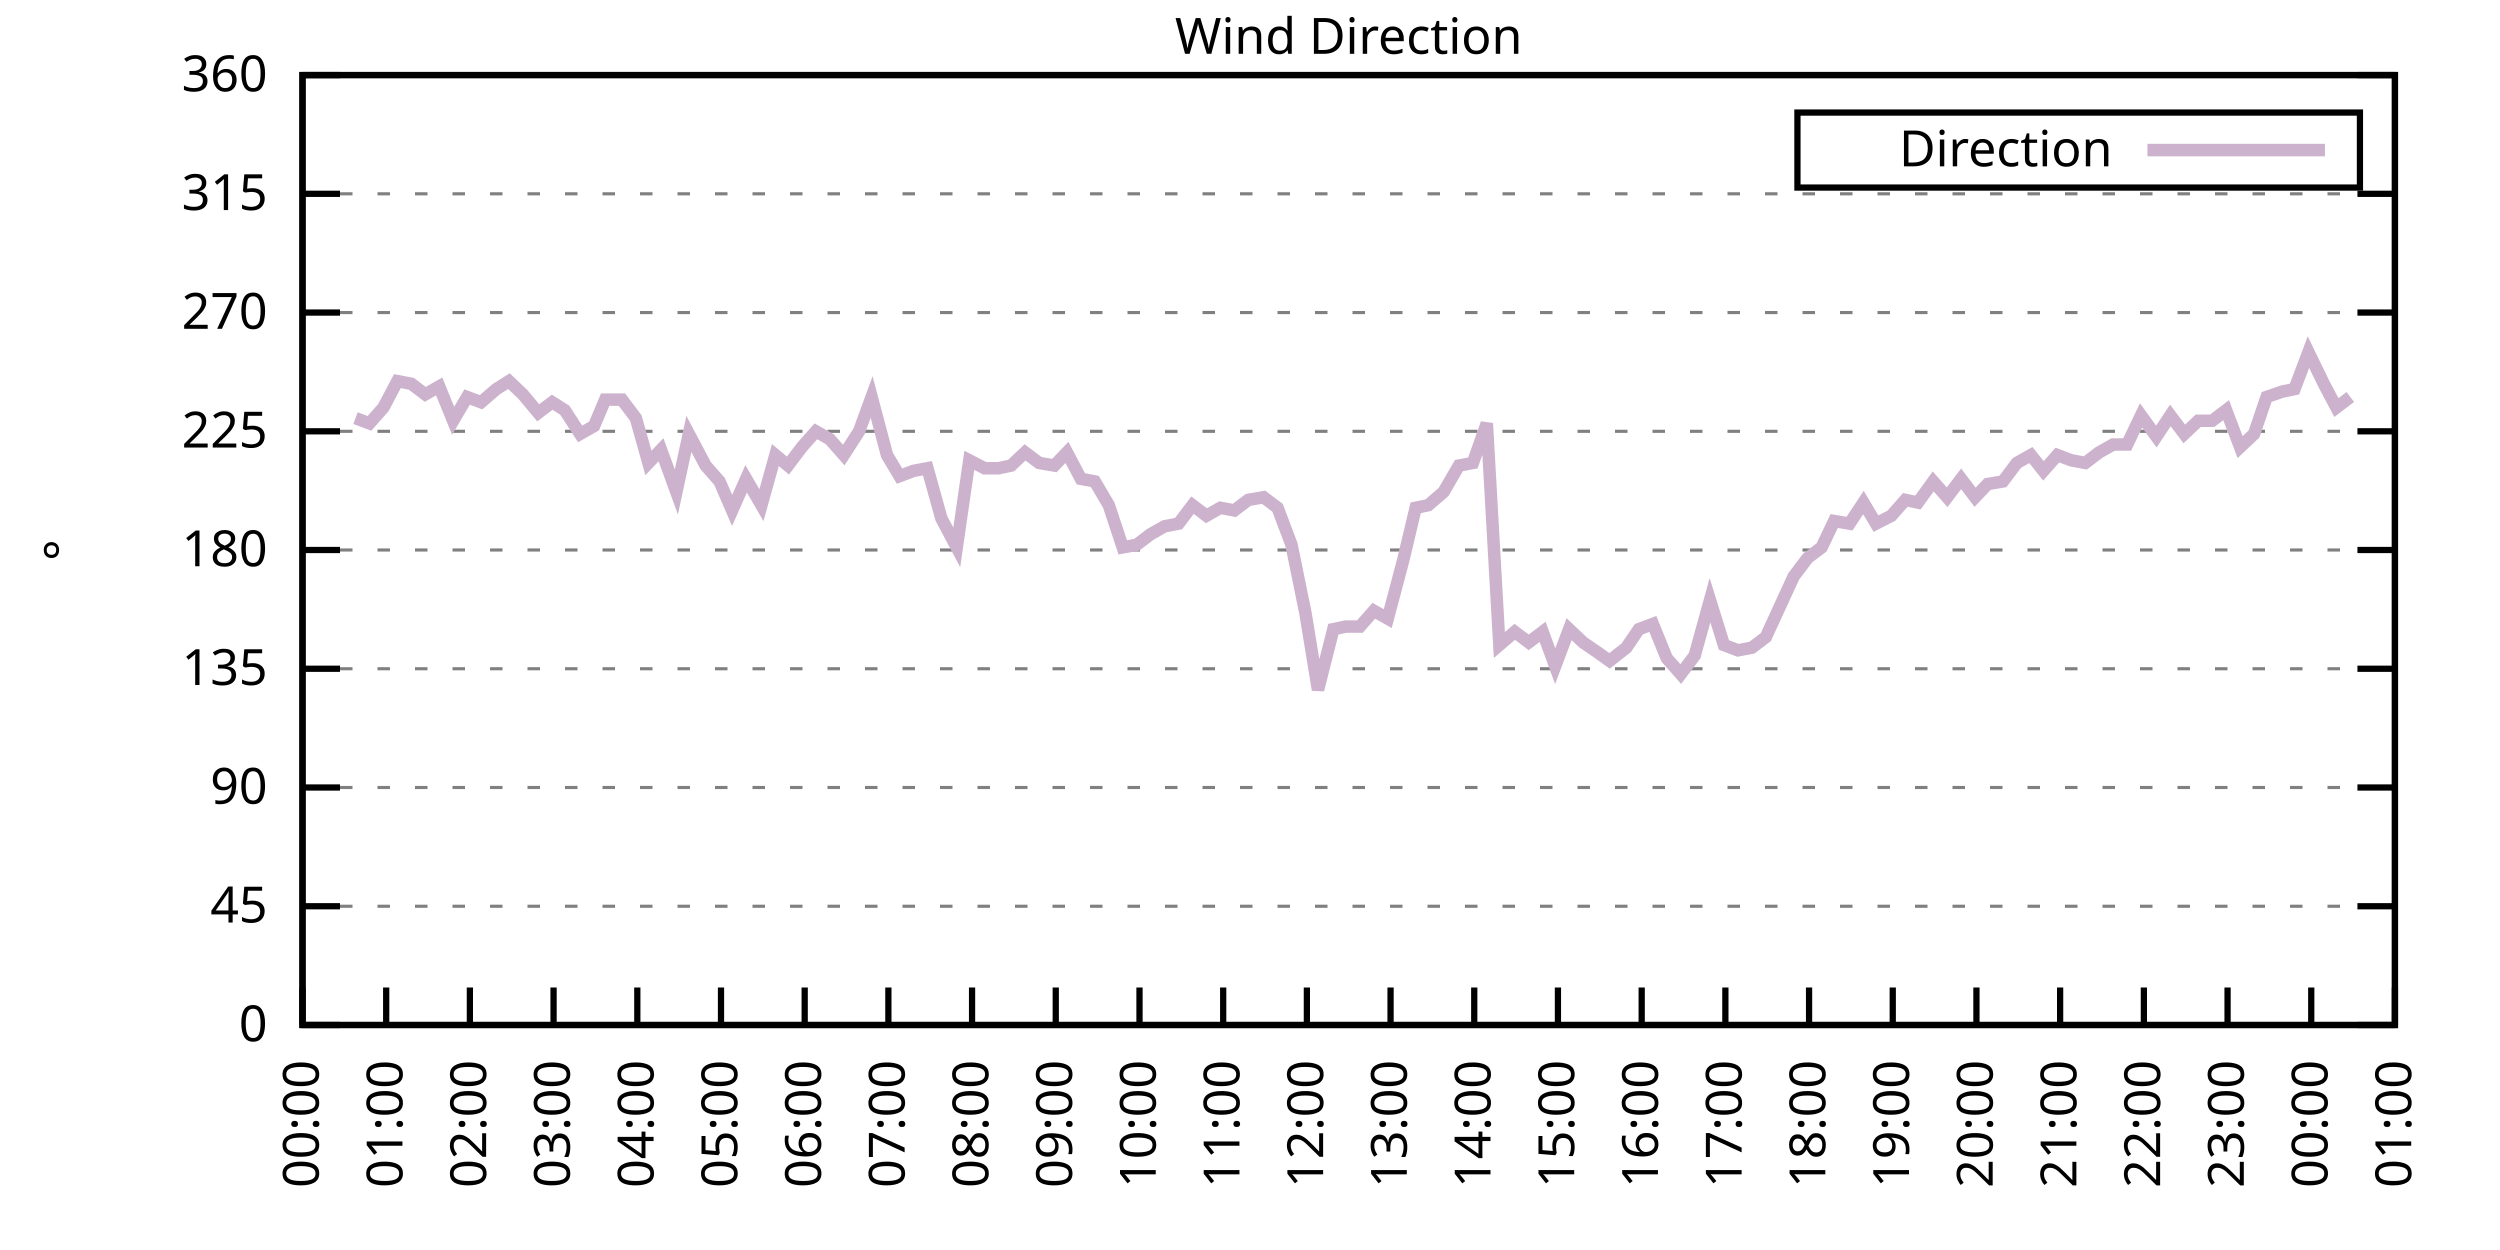
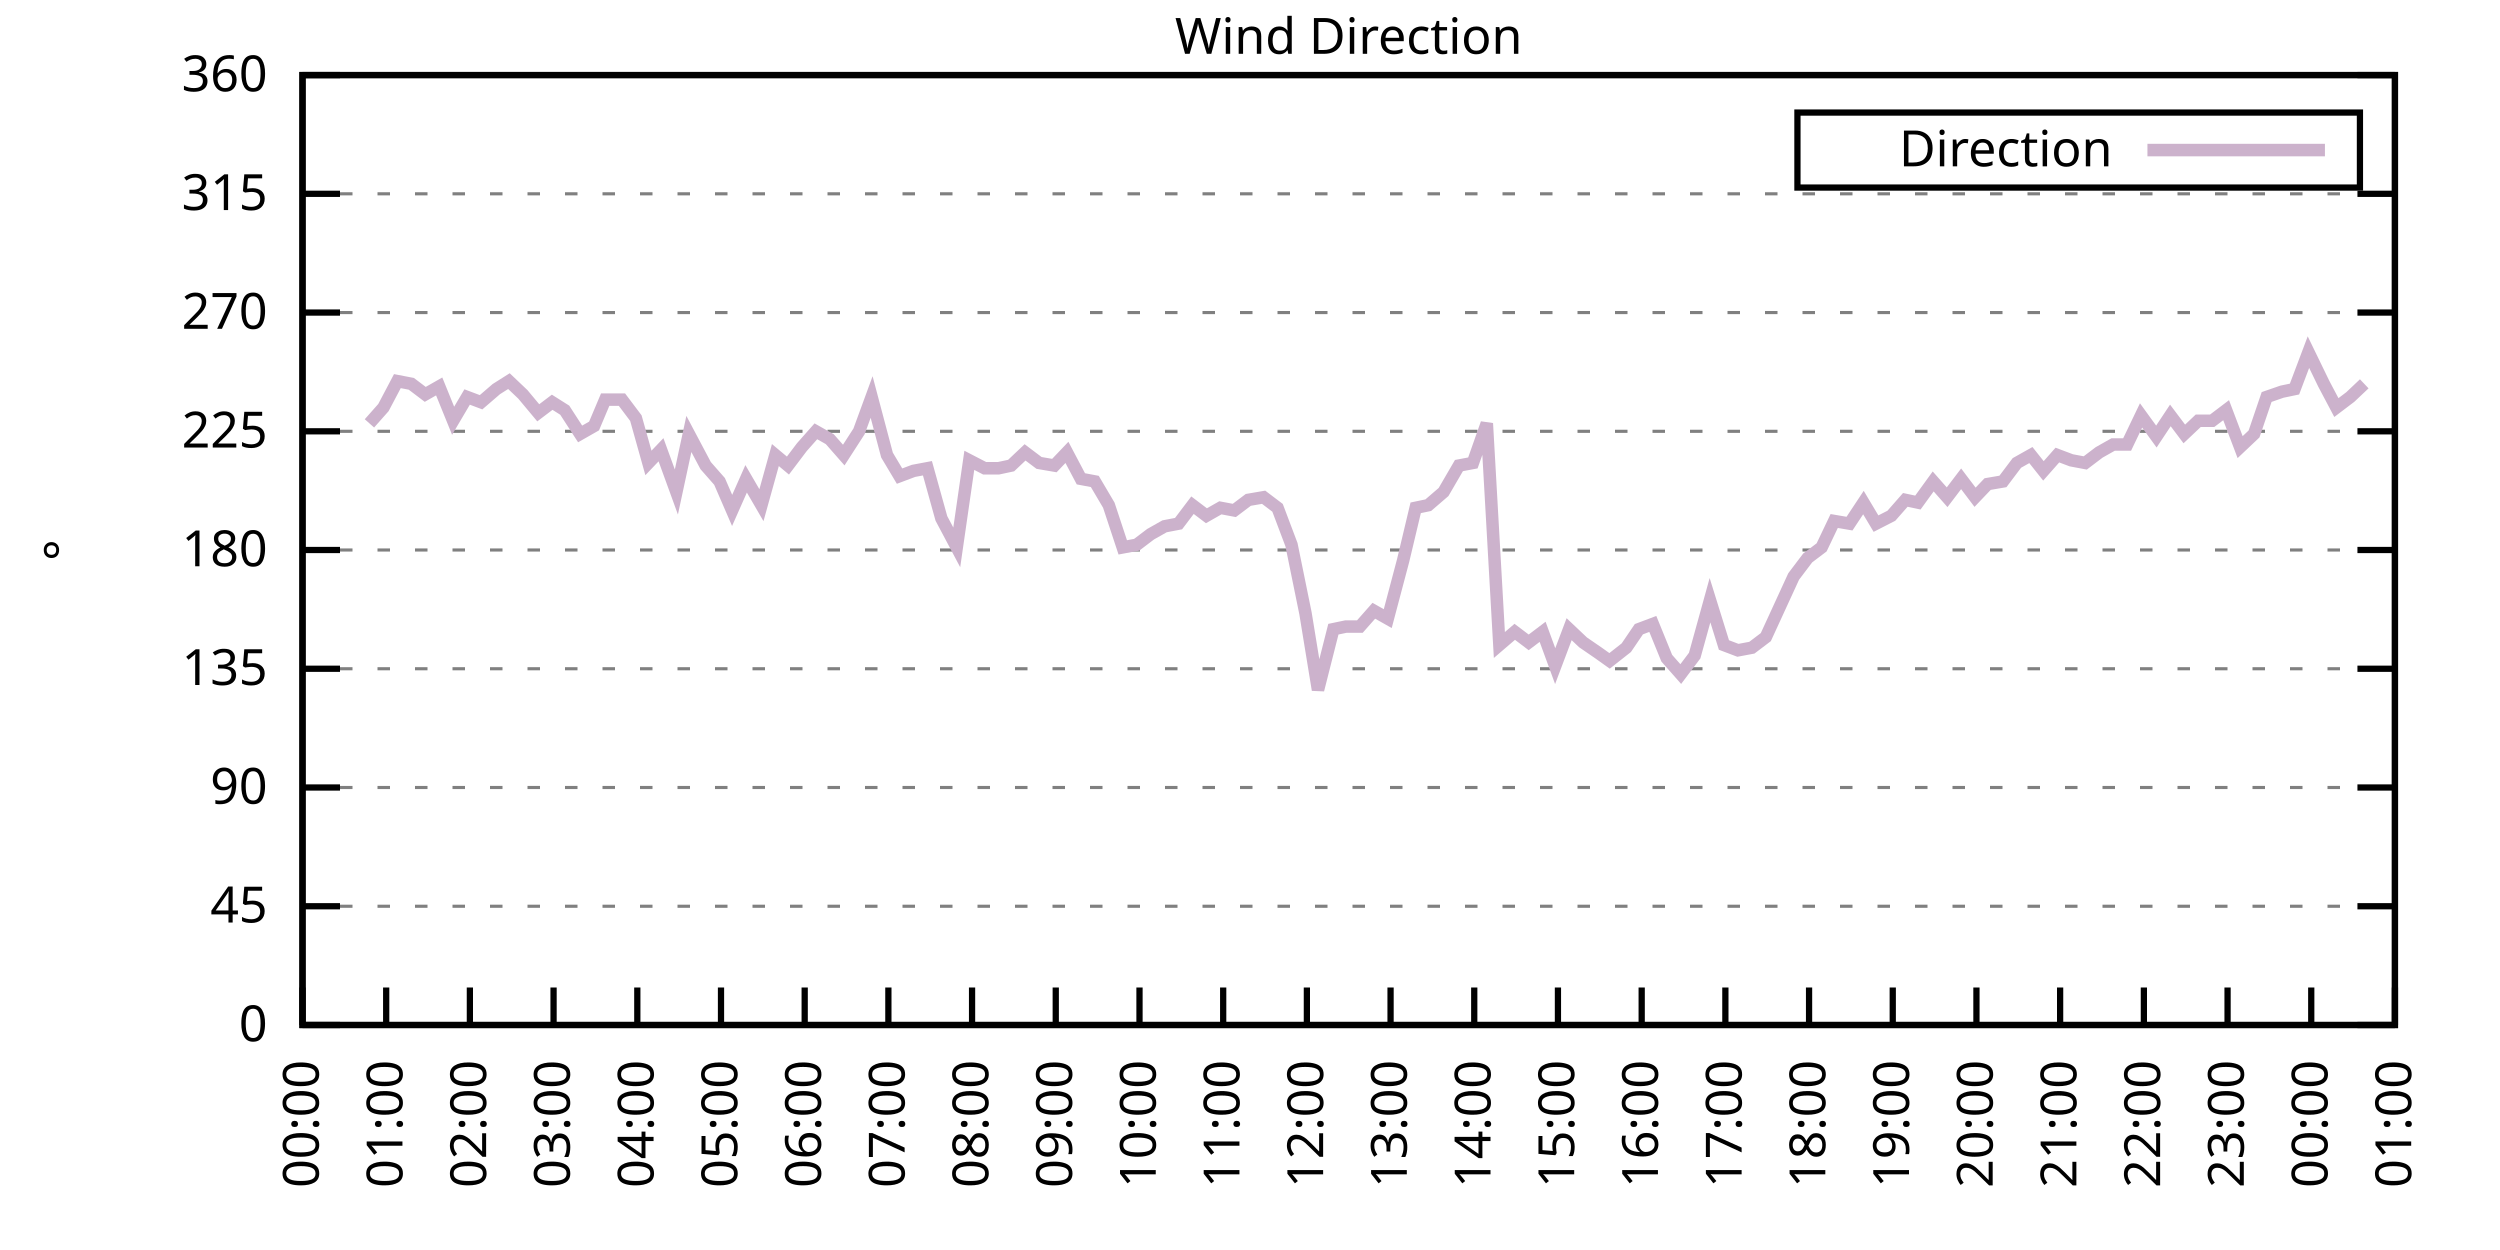
<svg xmlns="http://www.w3.org/2000/svg" xmlns:xlink="http://www.w3.org/1999/xlink" width="400" height="200" viewBox="0 0 400 200">
  <g id="gnuplot_canvas">
    <rect x="0" y="0" width="400" height="200" fill="none" />
    <defs>
      <circle id="gpDot" r="0.5" stroke-width="0.5" stroke="currentColor" />
      <path id="gpPt0" stroke-width="0.333" stroke="currentColor" d="M-1,0 h2 M0,-1 v2" />
      <path id="gpPt1" stroke-width="0.333" stroke="currentColor" d="M-1,-1 L1,1 M1,-1 L-1,1" />
      <path id="gpPt2" stroke-width="0.333" stroke="currentColor" d="M-1,0 L1,0 M0,-1 L0,1 M-1,-1 L1,1 M-1,1 L1,-1" />
      <rect id="gpPt3" stroke-width="0.333" stroke="currentColor" x="-1" y="-1" width="2" height="2" />
      <rect id="gpPt4" stroke-width="0.333" stroke="currentColor" fill="currentColor" x="-1" y="-1" width="2" height="2" />
      <circle id="gpPt5" stroke-width="0.333" stroke="currentColor" cx="0" cy="0" r="1" />
      <use xlink:href="#gpPt5" id="gpPt6" fill="currentColor" stroke="none" />
      <path id="gpPt7" stroke-width="0.333" stroke="currentColor" d="M0,-1.33 L-1.33,0.67 L1.33,0.67 z" />
      <use xlink:href="#gpPt7" id="gpPt8" fill="currentColor" stroke="none" />
      <use xlink:href="#gpPt7" id="gpPt9" stroke="currentColor" transform="rotate(180)" />
      <use xlink:href="#gpPt9" id="gpPt10" fill="currentColor" stroke="none" />
      <use xlink:href="#gpPt3" id="gpPt11" stroke="currentColor" transform="rotate(45)" />
      <use xlink:href="#gpPt11" id="gpPt12" fill="currentColor" stroke="none" />
      <path id="gpPt13" stroke-width="0.333" stroke="currentColor" d="M0,1.330 L1.265,0.411 L0.782,-1.067 L-0.782,-1.076 L-1.265,0.411 z" />
      <use xlink:href="#gpPt13" id="gpPt14" fill="currentColor" stroke="none" />
      <filter id="textbox" filterUnits="objectBoundingBox" x="0" y="0" height="1" width="1">
        <feFlood flood-color="white" flood-opacity="1" result="bgnd" />
        <feComposite in="SourceGraphic" in2="bgnd" operator="atop" />
      </filter>
      <filter id="greybox" filterUnits="objectBoundingBox" x="0" y="0" height="1" width="1">
        <feFlood flood-color="lightgrey" flood-opacity="1" result="grey" />
        <feComposite in="SourceGraphic" in2="grey" operator="atop" />
      </filter>
    </defs>
    <g fill="none" color="white" stroke="currentColor" stroke-width="1.00" stroke-linecap="butt" stroke-linejoin="miter">
</g>
    <g fill="none" color="black" stroke="currentColor" stroke-width="1.00" stroke-linecap="butt" stroke-linejoin="miter">
      <g stroke="none" shape-rendering="crispEdges">
        <polygon fill="rgb(255, 255, 255)" points="48.40,164.00 383.18,164.00 383.18,12.02 48.40,12.02 " />
      </g>
    </g>
    <g fill="none" color="black" stroke="currentColor" stroke-width="1.00" stroke-linecap="butt" stroke-linejoin="miter">
</g>
    <g fill="none" color="black" stroke="black" stroke-width="0.50" stroke-linecap="butt" stroke-linejoin="miter">
</g>
    <g fill="none" color="gray" stroke="currentColor" stroke-width="0.50" stroke-linecap="butt" stroke-linejoin="miter">
      <path stroke="gray" stroke-dasharray="2,4" class="gridline" d="M48.40,164.00 L383.19,164.00  " />
    </g>
    <g fill="none" color="gray" stroke="gray" stroke-width="1.00" stroke-linecap="butt" stroke-linejoin="miter">
</g>
    <g fill="none" color="black" stroke="currentColor" stroke-width="1.00" stroke-linecap="butt" stroke-linejoin="miter">
      <path stroke="black" d="M48.40,164.00 L54.40,164.00 M383.19,164.00 L377.19,164.00  " />
      <g transform="translate(42.80,166.60)" stroke="none" fill="black" font-family="Sans" font-size="8.00" text-anchor="end">
        <text>
          <tspan font-family="Sans"> 0</tspan>
        </text>
      </g>
    </g>
    <g fill="none" color="black" stroke="currentColor" stroke-width="1.00" stroke-linecap="butt" stroke-linejoin="miter">
</g>
    <g fill="none" color="black" stroke="black" stroke-width="0.50" stroke-linecap="butt" stroke-linejoin="miter">
</g>
    <g fill="none" color="gray" stroke="currentColor" stroke-width="0.50" stroke-linecap="butt" stroke-linejoin="miter">
      <path stroke="gray" stroke-dasharray="2,4" class="gridline" d="M48.40,145.00 L383.19,145.00  " />
    </g>
    <g fill="none" color="gray" stroke="gray" stroke-width="1.00" stroke-linecap="butt" stroke-linejoin="miter">
</g>
    <g fill="none" color="black" stroke="currentColor" stroke-width="1.00" stroke-linecap="butt" stroke-linejoin="miter">
      <path stroke="black" d="M48.40,145.00 L54.40,145.00 M383.19,145.00 L377.19,145.00  " />
      <g transform="translate(42.80,147.60)" stroke="none" fill="black" font-family="Sans" font-size="8.00" text-anchor="end">
        <text>
          <tspan font-family="Sans"> 45</tspan>
        </text>
      </g>
    </g>
    <g fill="none" color="black" stroke="currentColor" stroke-width="1.00" stroke-linecap="butt" stroke-linejoin="miter">
</g>
    <g fill="none" color="black" stroke="black" stroke-width="0.50" stroke-linecap="butt" stroke-linejoin="miter">
</g>
    <g fill="none" color="gray" stroke="currentColor" stroke-width="0.50" stroke-linecap="butt" stroke-linejoin="miter">
      <path stroke="gray" stroke-dasharray="2,4" class="gridline" d="M48.40,126.00 L383.19,126.00  " />
    </g>
    <g fill="none" color="gray" stroke="gray" stroke-width="1.00" stroke-linecap="butt" stroke-linejoin="miter">
</g>
    <g fill="none" color="black" stroke="currentColor" stroke-width="1.00" stroke-linecap="butt" stroke-linejoin="miter">
      <path stroke="black" d="M48.40,126.00 L54.40,126.00 M383.19,126.00 L377.19,126.00  " />
      <g transform="translate(42.80,128.60)" stroke="none" fill="black" font-family="Sans" font-size="8.00" text-anchor="end">
        <text>
          <tspan font-family="Sans"> 90</tspan>
        </text>
      </g>
    </g>
    <g fill="none" color="black" stroke="currentColor" stroke-width="1.00" stroke-linecap="butt" stroke-linejoin="miter">
</g>
    <g fill="none" color="black" stroke="black" stroke-width="0.50" stroke-linecap="butt" stroke-linejoin="miter">
</g>
    <g fill="none" color="gray" stroke="currentColor" stroke-width="0.50" stroke-linecap="butt" stroke-linejoin="miter">
      <path stroke="gray" stroke-dasharray="2,4" class="gridline" d="M48.40,107.00 L383.19,107.00  " />
    </g>
    <g fill="none" color="gray" stroke="gray" stroke-width="1.00" stroke-linecap="butt" stroke-linejoin="miter">
</g>
    <g fill="none" color="black" stroke="currentColor" stroke-width="1.00" stroke-linecap="butt" stroke-linejoin="miter">
      <path stroke="black" d="M48.40,107.00 L54.40,107.00 M383.19,107.00 L377.19,107.00  " />
      <g transform="translate(42.80,109.60)" stroke="none" fill="black" font-family="Sans" font-size="8.00" text-anchor="end">
        <text>
          <tspan font-family="Sans"> 135</tspan>
        </text>
      </g>
    </g>
    <g fill="none" color="black" stroke="currentColor" stroke-width="1.00" stroke-linecap="butt" stroke-linejoin="miter">
</g>
    <g fill="none" color="black" stroke="black" stroke-width="0.50" stroke-linecap="butt" stroke-linejoin="miter">
</g>
    <g fill="none" color="gray" stroke="currentColor" stroke-width="0.50" stroke-linecap="butt" stroke-linejoin="miter">
      <path stroke="gray" stroke-dasharray="2,4" class="gridline" d="M48.40,88.00 L383.19,88.00  " />
    </g>
    <g fill="none" color="gray" stroke="gray" stroke-width="1.00" stroke-linecap="butt" stroke-linejoin="miter">
</g>
    <g fill="none" color="black" stroke="currentColor" stroke-width="1.00" stroke-linecap="butt" stroke-linejoin="miter">
      <path stroke="black" d="M48.40,88.00 L54.40,88.00 M383.19,88.00 L377.19,88.00  " />
      <g transform="translate(42.80,90.60)" stroke="none" fill="black" font-family="Sans" font-size="8.00" text-anchor="end">
        <text>
          <tspan font-family="Sans"> 180</tspan>
        </text>
      </g>
    </g>
    <g fill="none" color="black" stroke="currentColor" stroke-width="1.00" stroke-linecap="butt" stroke-linejoin="miter">
</g>
    <g fill="none" color="black" stroke="black" stroke-width="0.50" stroke-linecap="butt" stroke-linejoin="miter">
</g>
    <g fill="none" color="gray" stroke="currentColor" stroke-width="0.50" stroke-linecap="butt" stroke-linejoin="miter">
      <path stroke="gray" stroke-dasharray="2,4" class="gridline" d="M48.40,69.01 L383.19,69.01  " />
    </g>
    <g fill="none" color="gray" stroke="gray" stroke-width="1.00" stroke-linecap="butt" stroke-linejoin="miter">
</g>
    <g fill="none" color="black" stroke="currentColor" stroke-width="1.00" stroke-linecap="butt" stroke-linejoin="miter">
      <path stroke="black" d="M48.40,69.01 L54.40,69.01 M383.19,69.01 L377.19,69.01  " />
      <g transform="translate(42.80,71.61)" stroke="none" fill="black" font-family="Sans" font-size="8.00" text-anchor="end">
        <text>
          <tspan font-family="Sans"> 225</tspan>
        </text>
      </g>
    </g>
    <g fill="none" color="black" stroke="currentColor" stroke-width="1.00" stroke-linecap="butt" stroke-linejoin="miter">
</g>
    <g fill="none" color="black" stroke="black" stroke-width="0.50" stroke-linecap="butt" stroke-linejoin="miter">
</g>
    <g fill="none" color="gray" stroke="currentColor" stroke-width="0.50" stroke-linecap="butt" stroke-linejoin="miter">
      <path stroke="gray" stroke-dasharray="2,4" class="gridline" d="M48.40,50.01 L383.19,50.01  " />
    </g>
    <g fill="none" color="gray" stroke="gray" stroke-width="1.00" stroke-linecap="butt" stroke-linejoin="miter">
</g>
    <g fill="none" color="black" stroke="currentColor" stroke-width="1.00" stroke-linecap="butt" stroke-linejoin="miter">
      <path stroke="black" d="M48.40,50.01 L54.40,50.01 M383.19,50.01 L377.19,50.01  " />
      <g transform="translate(42.80,52.61)" stroke="none" fill="black" font-family="Sans" font-size="8.00" text-anchor="end">
        <text>
          <tspan font-family="Sans"> 270</tspan>
        </text>
      </g>
    </g>
    <g fill="none" color="black" stroke="currentColor" stroke-width="1.00" stroke-linecap="butt" stroke-linejoin="miter">
</g>
    <g fill="none" color="black" stroke="black" stroke-width="0.50" stroke-linecap="butt" stroke-linejoin="miter">
</g>
    <g fill="none" color="gray" stroke="currentColor" stroke-width="0.50" stroke-linecap="butt" stroke-linejoin="miter">
      <path stroke="gray" stroke-dasharray="2,4" class="gridline" d="M48.40,31.01 L383.19,31.01  " />
    </g>
    <g fill="none" color="gray" stroke="gray" stroke-width="1.00" stroke-linecap="butt" stroke-linejoin="miter">
</g>
    <g fill="none" color="black" stroke="currentColor" stroke-width="1.00" stroke-linecap="butt" stroke-linejoin="miter">
      <path stroke="black" d="M48.40,31.01 L54.40,31.01 M383.19,31.01 L377.19,31.01  " />
      <g transform="translate(42.80,33.61)" stroke="none" fill="black" font-family="Sans" font-size="8.00" text-anchor="end">
        <text>
          <tspan font-family="Sans"> 315</tspan>
        </text>
      </g>
    </g>
    <g fill="none" color="black" stroke="currentColor" stroke-width="1.00" stroke-linecap="butt" stroke-linejoin="miter">
</g>
    <g fill="none" color="black" stroke="black" stroke-width="0.50" stroke-linecap="butt" stroke-linejoin="miter">
</g>
    <g fill="none" color="gray" stroke="currentColor" stroke-width="0.50" stroke-linecap="butt" stroke-linejoin="miter">
      <path stroke="gray" stroke-dasharray="2,4" class="gridline" d="M48.40,12.01 L383.19,12.01  " />
    </g>
    <g fill="none" color="gray" stroke="gray" stroke-width="1.00" stroke-linecap="butt" stroke-linejoin="miter">
</g>
    <g fill="none" color="black" stroke="currentColor" stroke-width="1.00" stroke-linecap="butt" stroke-linejoin="miter">
      <path stroke="black" d="M48.40,12.01 L54.40,12.01 M383.19,12.01 L377.19,12.01  " />
      <g transform="translate(42.80,14.61)" stroke="none" fill="black" font-family="Sans" font-size="8.00" text-anchor="end">
        <text>
          <tspan font-family="Sans"> 360</tspan>
        </text>
      </g>
    </g>
    <g fill="none" color="black" stroke="currentColor" stroke-width="1.00" stroke-linecap="butt" stroke-linejoin="miter">
      <path stroke="black" d="M48.40,164.00 L48.40,158.00  " />
      <g transform="translate(51.00,169.60) rotate(270.00)" stroke="none" fill="black" font-family="Sans" font-size="8.00" text-anchor="end">
        <text>
          <tspan font-family="Sans">00:00</tspan>
        </text>
      </g>
    </g>
    <g fill="none" color="black" stroke="currentColor" stroke-width="1.00" stroke-linecap="butt" stroke-linejoin="miter">
      <path stroke="black" d="M61.79,164.00 L61.79,158.00  " />
      <g transform="translate(64.39,169.60) rotate(270.00)" stroke="none" fill="black" font-family="Sans" font-size="8.00" text-anchor="end">
        <text>
          <tspan font-family="Sans">01:00</tspan>
        </text>
      </g>
    </g>
    <g fill="none" color="black" stroke="currentColor" stroke-width="1.00" stroke-linecap="butt" stroke-linejoin="miter">
      <path stroke="black" d="M75.18,164.00 L75.18,158.00  " />
      <g transform="translate(77.78,169.60) rotate(270.00)" stroke="none" fill="black" font-family="Sans" font-size="8.00" text-anchor="end">
        <text>
          <tspan font-family="Sans">02:00</tspan>
        </text>
      </g>
    </g>
    <g fill="none" color="black" stroke="currentColor" stroke-width="1.00" stroke-linecap="butt" stroke-linejoin="miter">
      <path stroke="black" d="M88.57,164.00 L88.57,158.00  " />
      <g transform="translate(91.17,169.60) rotate(270.00)" stroke="none" fill="black" font-family="Sans" font-size="8.00" text-anchor="end">
        <text>
          <tspan font-family="Sans">03:00</tspan>
        </text>
      </g>
    </g>
    <g fill="none" color="black" stroke="currentColor" stroke-width="1.00" stroke-linecap="butt" stroke-linejoin="miter">
      <path stroke="black" d="M101.97,164.00 L101.97,158.00  " />
      <g transform="translate(104.57,169.60) rotate(270.00)" stroke="none" fill="black" font-family="Sans" font-size="8.00" text-anchor="end">
        <text>
          <tspan font-family="Sans">04:00</tspan>
        </text>
      </g>
    </g>
    <g fill="none" color="black" stroke="currentColor" stroke-width="1.00" stroke-linecap="butt" stroke-linejoin="miter">
      <path stroke="black" d="M115.36,164.00 L115.36,158.00  " />
      <g transform="translate(117.96,169.60) rotate(270.00)" stroke="none" fill="black" font-family="Sans" font-size="8.00" text-anchor="end">
        <text>
          <tspan font-family="Sans">05:00</tspan>
        </text>
      </g>
    </g>
    <g fill="none" color="black" stroke="currentColor" stroke-width="1.00" stroke-linecap="butt" stroke-linejoin="miter">
      <path stroke="black" d="M128.75,164.00 L128.75,158.00  " />
      <g transform="translate(131.35,169.60) rotate(270.00)" stroke="none" fill="black" font-family="Sans" font-size="8.00" text-anchor="end">
        <text>
          <tspan font-family="Sans">06:00</tspan>
        </text>
      </g>
    </g>
    <g fill="none" color="black" stroke="currentColor" stroke-width="1.00" stroke-linecap="butt" stroke-linejoin="miter">
      <path stroke="black" d="M142.14,164.00 L142.14,158.00  " />
      <g transform="translate(144.74,169.60) rotate(270.00)" stroke="none" fill="black" font-family="Sans" font-size="8.00" text-anchor="end">
        <text>
          <tspan font-family="Sans">07:00</tspan>
        </text>
      </g>
    </g>
    <g fill="none" color="black" stroke="currentColor" stroke-width="1.00" stroke-linecap="butt" stroke-linejoin="miter">
      <path stroke="black" d="M155.53,164.00 L155.53,158.00  " />
      <g transform="translate(158.13,169.60) rotate(270.00)" stroke="none" fill="black" font-family="Sans" font-size="8.00" text-anchor="end">
        <text>
          <tspan font-family="Sans">08:00</tspan>
        </text>
      </g>
    </g>
    <g fill="none" color="black" stroke="currentColor" stroke-width="1.00" stroke-linecap="butt" stroke-linejoin="miter">
      <path stroke="black" d="M168.92,164.00 L168.92,158.00  " />
      <g transform="translate(171.52,169.60) rotate(270.00)" stroke="none" fill="black" font-family="Sans" font-size="8.00" text-anchor="end">
        <text>
          <tspan font-family="Sans">09:00</tspan>
        </text>
      </g>
    </g>
    <g fill="none" color="black" stroke="currentColor" stroke-width="1.00" stroke-linecap="butt" stroke-linejoin="miter">
      <path stroke="black" d="M182.32,164.00 L182.32,158.00  " />
      <g transform="translate(184.92,169.60) rotate(270.00)" stroke="none" fill="black" font-family="Sans" font-size="8.00" text-anchor="end">
        <text>
          <tspan font-family="Sans">10:00</tspan>
        </text>
      </g>
    </g>
    <g fill="none" color="black" stroke="currentColor" stroke-width="1.00" stroke-linecap="butt" stroke-linejoin="miter">
      <path stroke="black" d="M195.71,164.00 L195.71,158.00  " />
      <g transform="translate(198.31,169.60) rotate(270.00)" stroke="none" fill="black" font-family="Sans" font-size="8.00" text-anchor="end">
        <text>
          <tspan font-family="Sans">11:00</tspan>
        </text>
      </g>
    </g>
    <g fill="none" color="black" stroke="currentColor" stroke-width="1.00" stroke-linecap="butt" stroke-linejoin="miter">
      <path stroke="black" d="M209.10,164.00 L209.10,158.00  " />
      <g transform="translate(211.70,169.60) rotate(270.00)" stroke="none" fill="black" font-family="Sans" font-size="8.00" text-anchor="end">
        <text>
          <tspan font-family="Sans">12:00</tspan>
        </text>
      </g>
    </g>
    <g fill="none" color="black" stroke="currentColor" stroke-width="1.00" stroke-linecap="butt" stroke-linejoin="miter">
      <path stroke="black" d="M222.49,164.00 L222.49,158.00  " />
      <g transform="translate(225.09,169.60) rotate(270.00)" stroke="none" fill="black" font-family="Sans" font-size="8.00" text-anchor="end">
        <text>
          <tspan font-family="Sans">13:00</tspan>
        </text>
      </g>
    </g>
    <g fill="none" color="black" stroke="currentColor" stroke-width="1.00" stroke-linecap="butt" stroke-linejoin="miter">
      <path stroke="black" d="M235.88,164.00 L235.88,158.00  " />
      <g transform="translate(238.48,169.60) rotate(270.00)" stroke="none" fill="black" font-family="Sans" font-size="8.00" text-anchor="end">
        <text>
          <tspan font-family="Sans">14:00</tspan>
        </text>
      </g>
    </g>
    <g fill="none" color="black" stroke="currentColor" stroke-width="1.00" stroke-linecap="butt" stroke-linejoin="miter">
      <path stroke="black" d="M249.27,164.00 L249.27,158.00  " />
      <g transform="translate(251.87,169.60) rotate(270.00)" stroke="none" fill="black" font-family="Sans" font-size="8.00" text-anchor="end">
        <text>
          <tspan font-family="Sans">15:00</tspan>
        </text>
      </g>
    </g>
    <g fill="none" color="black" stroke="currentColor" stroke-width="1.00" stroke-linecap="butt" stroke-linejoin="miter">
      <path stroke="black" d="M262.67,164.00 L262.67,158.00  " />
      <g transform="translate(265.27,169.60) rotate(270.00)" stroke="none" fill="black" font-family="Sans" font-size="8.00" text-anchor="end">
        <text>
          <tspan font-family="Sans">16:00</tspan>
        </text>
      </g>
    </g>
    <g fill="none" color="black" stroke="currentColor" stroke-width="1.00" stroke-linecap="butt" stroke-linejoin="miter">
      <path stroke="black" d="M276.06,164.00 L276.06,158.00  " />
      <g transform="translate(278.66,169.60) rotate(270.00)" stroke="none" fill="black" font-family="Sans" font-size="8.00" text-anchor="end">
        <text>
          <tspan font-family="Sans">17:00</tspan>
        </text>
      </g>
    </g>
    <g fill="none" color="black" stroke="currentColor" stroke-width="1.00" stroke-linecap="butt" stroke-linejoin="miter">
      <path stroke="black" d="M289.45,164.00 L289.45,158.00  " />
      <g transform="translate(292.05,169.60) rotate(270.00)" stroke="none" fill="black" font-family="Sans" font-size="8.00" text-anchor="end">
        <text>
          <tspan font-family="Sans">18:00</tspan>
        </text>
      </g>
    </g>
    <g fill="none" color="black" stroke="currentColor" stroke-width="1.00" stroke-linecap="butt" stroke-linejoin="miter">
      <path stroke="black" d="M302.84,164.00 L302.84,158.00  " />
      <g transform="translate(305.44,169.60) rotate(270.00)" stroke="none" fill="black" font-family="Sans" font-size="8.00" text-anchor="end">
        <text>
          <tspan font-family="Sans">19:00</tspan>
        </text>
      </g>
    </g>
    <g fill="none" color="black" stroke="currentColor" stroke-width="1.00" stroke-linecap="butt" stroke-linejoin="miter">
      <path stroke="black" d="M316.23,164.00 L316.23,158.00  " />
      <g transform="translate(318.83,169.60) rotate(270.00)" stroke="none" fill="black" font-family="Sans" font-size="8.00" text-anchor="end">
        <text>
          <tspan font-family="Sans">20:00</tspan>
        </text>
      </g>
    </g>
    <g fill="none" color="black" stroke="currentColor" stroke-width="1.00" stroke-linecap="butt" stroke-linejoin="miter">
      <path stroke="black" d="M329.62,164.00 L329.62,158.00  " />
      <g transform="translate(332.22,169.60) rotate(270.00)" stroke="none" fill="black" font-family="Sans" font-size="8.00" text-anchor="end">
        <text>
          <tspan font-family="Sans">21:00</tspan>
        </text>
      </g>
    </g>
    <g fill="none" color="black" stroke="currentColor" stroke-width="1.00" stroke-linecap="butt" stroke-linejoin="miter">
      <path stroke="black" d="M343.02,164.00 L343.02,158.00  " />
      <g transform="translate(345.62,169.60) rotate(270.00)" stroke="none" fill="black" font-family="Sans" font-size="8.00" text-anchor="end">
        <text>
          <tspan font-family="Sans">22:00</tspan>
        </text>
      </g>
    </g>
    <g fill="none" color="black" stroke="currentColor" stroke-width="1.00" stroke-linecap="butt" stroke-linejoin="miter">
      <path stroke="black" d="M356.41,164.00 L356.41,158.00  " />
      <g transform="translate(359.01,169.60) rotate(270.00)" stroke="none" fill="black" font-family="Sans" font-size="8.00" text-anchor="end">
        <text>
          <tspan font-family="Sans">23:00</tspan>
        </text>
      </g>
    </g>
    <g fill="none" color="black" stroke="currentColor" stroke-width="1.00" stroke-linecap="butt" stroke-linejoin="miter">
      <path stroke="black" d="M369.80,164.00 L369.80,158.00  " />
      <g transform="translate(372.40,169.60) rotate(270.00)" stroke="none" fill="black" font-family="Sans" font-size="8.00" text-anchor="end">
        <text>
          <tspan font-family="Sans">00:00</tspan>
        </text>
      </g>
    </g>
    <g fill="none" color="black" stroke="currentColor" stroke-width="1.00" stroke-linecap="butt" stroke-linejoin="miter">
      <path stroke="black" d="M383.19,164.00 L383.19,158.00  " />
      <g transform="translate(385.79,169.60) rotate(270.00)" stroke="none" fill="black" font-family="Sans" font-size="8.00" text-anchor="end">
        <text>
          <tspan font-family="Sans">01:00</tspan>
        </text>
      </g>
    </g>
    <g fill="none" color="black" stroke="currentColor" stroke-width="1.00" stroke-linecap="butt" stroke-linejoin="miter">
</g>
    <g fill="none" color="black" stroke="currentColor" stroke-width="1.00" stroke-linecap="butt" stroke-linejoin="miter">
      <path stroke="black" d="M48.40,12.01 L48.40,164.00 L383.19,164.00 L383.19,12.01 L48.40,12.01 Z  " />
    </g>
    <g fill="none" color="black" stroke="currentColor" stroke-width="1.00" stroke-linecap="butt" stroke-linejoin="miter">
</g>
    <g fill="none" color="black" stroke="currentColor" stroke-width="1.00" stroke-linecap="butt" stroke-linejoin="miter">
      <path stroke="black" d="M287.59,30.01 L287.59,18.01 L377.59,18.01 L377.59,30.01 L287.59,30.01 Z  " />
    </g>
    <g id="Wind_direction_plot_1">
      <g fill="none" color="white" stroke="black" stroke-width="2.00" stroke-linecap="butt" stroke-linejoin="miter">
</g>
      <g fill="none" color="black" stroke="currentColor" stroke-width="2.00" stroke-linecap="butt" stroke-linejoin="miter">
        <g transform="translate(337.99,26.61)" stroke="none" fill="black" font-family="Sans" font-size="8.00" text-anchor="end">
          <text>
            <tspan font-family="Sans">Direction</tspan>
          </text>
        </g>
      </g>
      <g fill="none" color="black" stroke="currentColor" stroke-width="2.00" stroke-linecap="butt" stroke-linejoin="miter">
-         <path stroke="rgb(204, 178, 204)" d="M343.59,24.01 L371.99,24.01 M56.88,66.90 L59.11,67.74 L61.35,65.21 L63.58,60.98 L65.81,61.41 L68.04,63.10   L70.27,61.83 L72.50,67.32 L74.74,63.52 L76.97,64.36 L79.42,62.25 L81.43,60.98 L83.66,63.10 L86.12,66.05   L88.35,64.36 L90.36,65.63 L92.82,69.43 L95.05,68.16 L96.83,63.94 L99.51,63.94 L101.74,66.90 L103.75,74.07   L105.76,71.96 L108.22,78.72 L110.22,69.43 L112.90,74.49 L115.13,77.03 L117.14,81.67 L119.38,76.61 L121.83,80.83   L124.06,72.81 L126.07,74.49 L128.30,71.54 L130.54,69.01 L132.77,70.27 L135.00,72.81 L137.45,69.01 L139.46,63.52   L141.92,72.81 L143.93,76.18 L146.16,75.34 L148.39,74.92 L150.62,82.94 L153.08,87.58 L155.09,73.65 L157.54,74.92   L159.77,74.92 L161.78,74.49 L164.01,72.38 L166.25,74.07 L168.70,74.49 L170.71,72.38 L172.94,76.61 L175.17,77.03   L177.41,80.83 L179.64,87.58 L181.87,87.16 L184.10,85.47 L186.33,84.21 L188.57,83.78 L190.80,80.83 L193.03,82.52   L195.26,81.25 L197.49,81.67 L199.73,79.98 L202.18,79.56 L204.41,81.25 L206.64,87.16 L208.88,98.14 L210.88,110.38   L213.34,100.67 L215.35,100.25 L217.58,100.25 L219.81,97.72 L222.04,98.98 L224.50,89.69 L226.51,81.25 L228.52,80.83   L230.97,78.72 L233.43,74.49 L235.66,74.07 L237.89,67.74 L239.90,103.20 L242.36,101.09 L244.59,102.78 L246.82,101.09   L248.83,106.58 L251.06,100.67 L253.29,102.78 L255.75,104.47 L257.53,105.74 L260.21,103.63 L262.22,100.67 L264.45,99.83   L266.68,105.31 L268.92,107.85 L271.15,104.89 L273.60,96.03 L275.83,103.20 L278.07,104.05 L280.30,103.63 L282.53,101.94   L286.99,92.23 L289.23,89.27 L291.46,87.58 L293.47,83.36 L295.92,83.78 L298.15,80.41 L300.16,83.78 L302.62,82.52   L304.85,79.98 L306.86,80.41 L309.31,77.03 L311.54,79.56 L313.78,76.61 L316.01,79.56 L318.02,77.45 L320.47,77.03   L322.70,74.07 L324.94,72.81 L326.95,75.34 L329.18,72.81 L331.41,73.65 L333.64,74.07 L335.87,72.38 L338.10,71.12   L340.34,71.12 L342.57,66.47 L345.02,69.85 L347.26,66.47 L349.49,69.43 L351.72,67.32 L353.95,67.32 L356.18,65.63   L358.42,71.54 L360.65,69.43 L362.66,63.52 L365.11,62.67 L367.12,62.25 L369.35,56.34 L371.81,61.41 L373.82,65.21   L376.05,63.52  " />
+         <path stroke="rgb(204, 178, 204)" d="M343.59,24.01 L371.99,24.01 M59.11,67.74 L61.35,65.21 L63.58,60.98 L65.81,61.41 L68.04,63.10 L70.27,61.83   L72.50,67.32 L74.74,63.52 L76.97,64.36 L79.42,62.25 L81.43,60.98 L83.66,63.10 L86.12,66.05 L88.35,64.36   L90.36,65.63 L92.82,69.43 L95.05,68.16 L96.83,63.94 L99.51,63.94 L101.74,66.90 L103.75,74.07 L105.76,71.96   L108.22,78.72 L110.22,69.43 L112.90,74.49 L115.13,77.03 L117.14,81.67 L119.38,76.61 L121.83,80.83 L124.06,72.81   L126.07,74.49 L128.30,71.54 L130.54,69.01 L132.77,70.27 L135.00,72.81 L137.45,69.01 L139.46,63.52 L141.92,72.81   L143.93,76.18 L146.16,75.34 L148.39,74.92 L150.62,82.94 L153.08,87.58 L155.09,73.65 L157.54,74.92 L159.77,74.92   L161.78,74.49 L164.01,72.38 L166.25,74.07 L168.70,74.49 L170.71,72.38 L172.94,76.61 L175.17,77.03 L177.41,80.83   L179.64,87.58 L181.87,87.16 L184.10,85.47 L186.33,84.21 L188.57,83.78 L190.80,80.83 L193.03,82.52 L195.26,81.25   L197.49,81.67 L199.73,79.98 L202.18,79.56 L204.41,81.25 L206.64,87.16 L208.88,98.14 L210.88,110.38 L213.34,100.67   L215.35,100.25 L217.58,100.25 L219.81,97.72 L222.04,98.98 L224.50,89.69 L226.51,81.25 L228.52,80.83 L230.97,78.72   L233.43,74.49 L235.66,74.07 L237.89,67.74 L239.90,103.20 L242.36,101.09 L244.59,102.78 L246.82,101.09 L248.83,106.58   L251.06,100.67 L253.29,102.78 L255.75,104.47 L257.53,105.74 L260.21,103.63 L262.22,100.67 L264.45,99.83 L266.68,105.31   L268.92,107.85 L271.15,104.89 L273.60,96.03 L275.83,103.20 L278.07,104.05 L280.30,103.63 L282.53,101.94 L286.99,92.23   L289.23,89.27 L291.46,87.58 L293.47,83.36 L295.92,83.78 L298.15,80.41 L300.16,83.78 L302.62,82.52 L304.85,79.98   L306.86,80.41 L309.31,77.03 L311.54,79.56 L313.78,76.61 L316.01,79.56 L318.02,77.45 L320.47,77.03 L322.70,74.07   L324.94,72.81 L326.95,75.34 L329.18,72.81 L331.41,73.65 L333.64,74.07 L335.87,72.38 L338.10,71.12 L340.34,71.12   L342.57,66.47 L345.02,69.85 L347.26,66.47 L349.49,69.43 L351.72,67.32 L353.95,67.32 L356.18,65.63 L358.42,71.54   L360.65,69.43 L362.66,63.52 L365.11,62.67 L367.12,62.25 L369.35,56.34 L371.81,61.41 L373.82,65.21 L376.05,63.52   L378.28,61.41  " />
      </g>
    </g>
    <g fill="none" color="black" stroke="currentColor" stroke-width="2.00" stroke-linecap="butt" stroke-linejoin="miter">
</g>
    <g fill="none" color="black" stroke="black" stroke-width="1.00" stroke-linecap="butt" stroke-linejoin="miter">
</g>
    <g fill="none" color="black" stroke="currentColor" stroke-width="1.00" stroke-linecap="butt" stroke-linejoin="miter">
      <path stroke="black" d="M48.40,12.01 L48.40,164.00 L383.19,164.00 L383.19,12.01 L48.40,12.01 Z  " />
      <g transform="translate(12.80,88.01) rotate(270.00)" stroke="none" fill="black" font-family="Sans" font-size="8.00" text-anchor="middle">
        <text>
          <tspan font-family="Sans">°</tspan>
        </text>
      </g>
    </g>
    <g fill="none" color="black" stroke="currentColor" stroke-width="1.00" stroke-linecap="butt" stroke-linejoin="miter">
</g>
    <g fill="none" color="black" stroke="currentColor" stroke-width="1.00" stroke-linecap="butt" stroke-linejoin="miter">
      <g transform="translate(215.79,8.61)" stroke="none" fill="black" font-family="Sans" font-size="8.00" text-anchor="middle">
        <text>
          <tspan font-family="Sans">Wind Direction</tspan>
        </text>
      </g>
    </g>
    <g fill="none" color="black" stroke="currentColor" stroke-width="1.00" stroke-linecap="butt" stroke-linejoin="miter">
</g>
  </g>
</svg>
